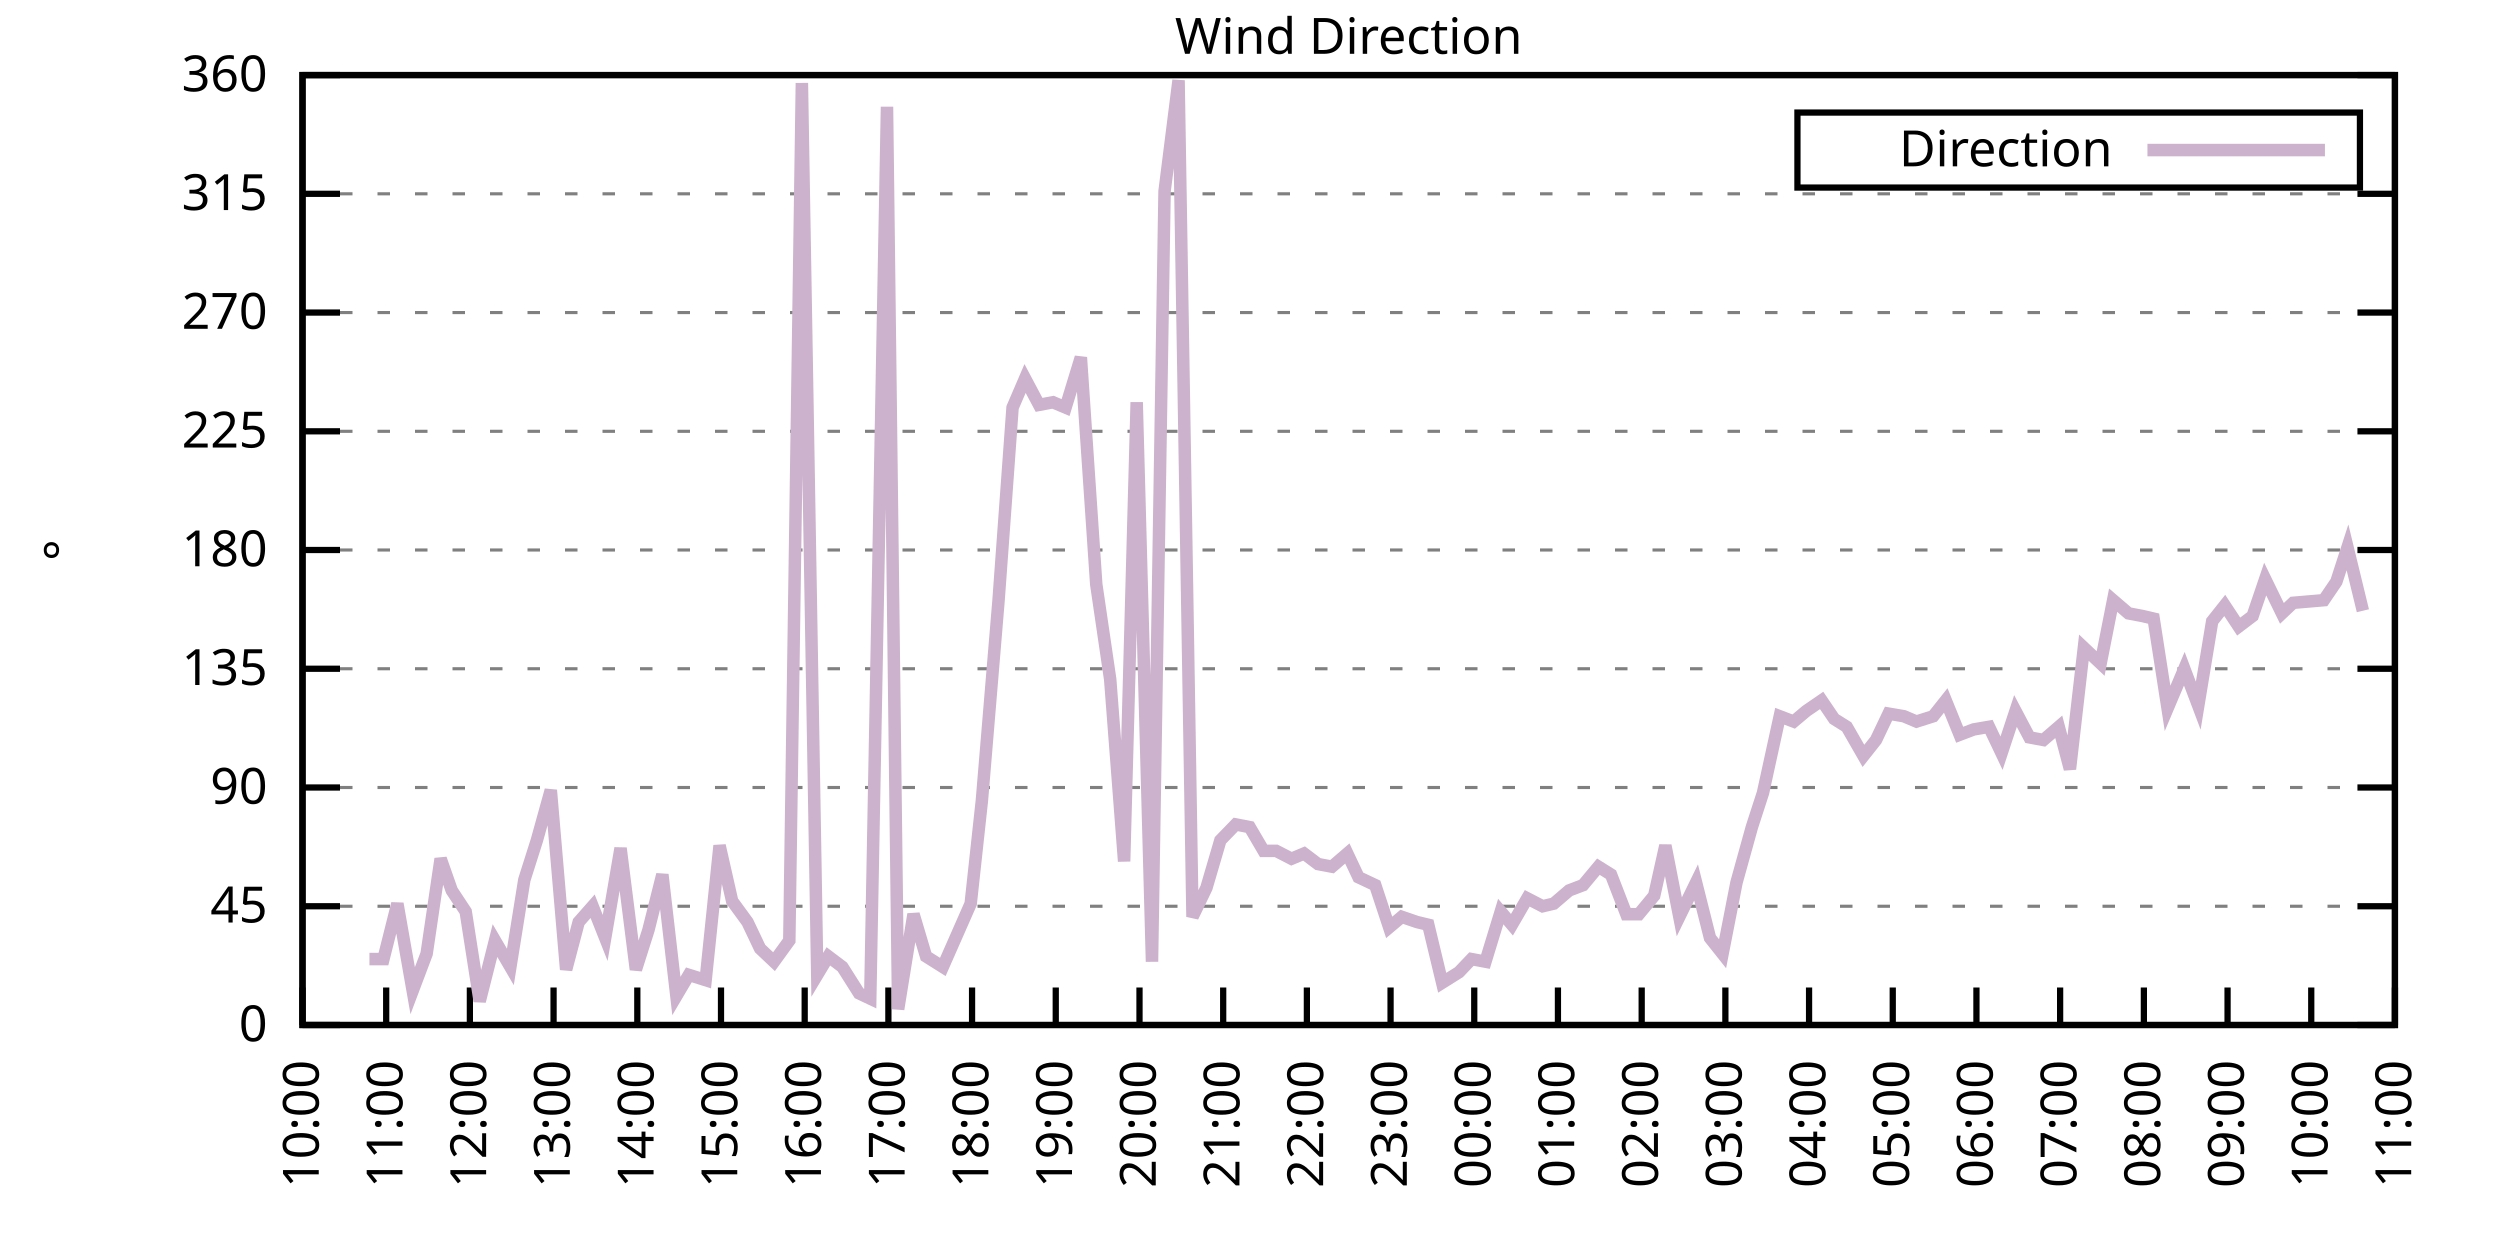
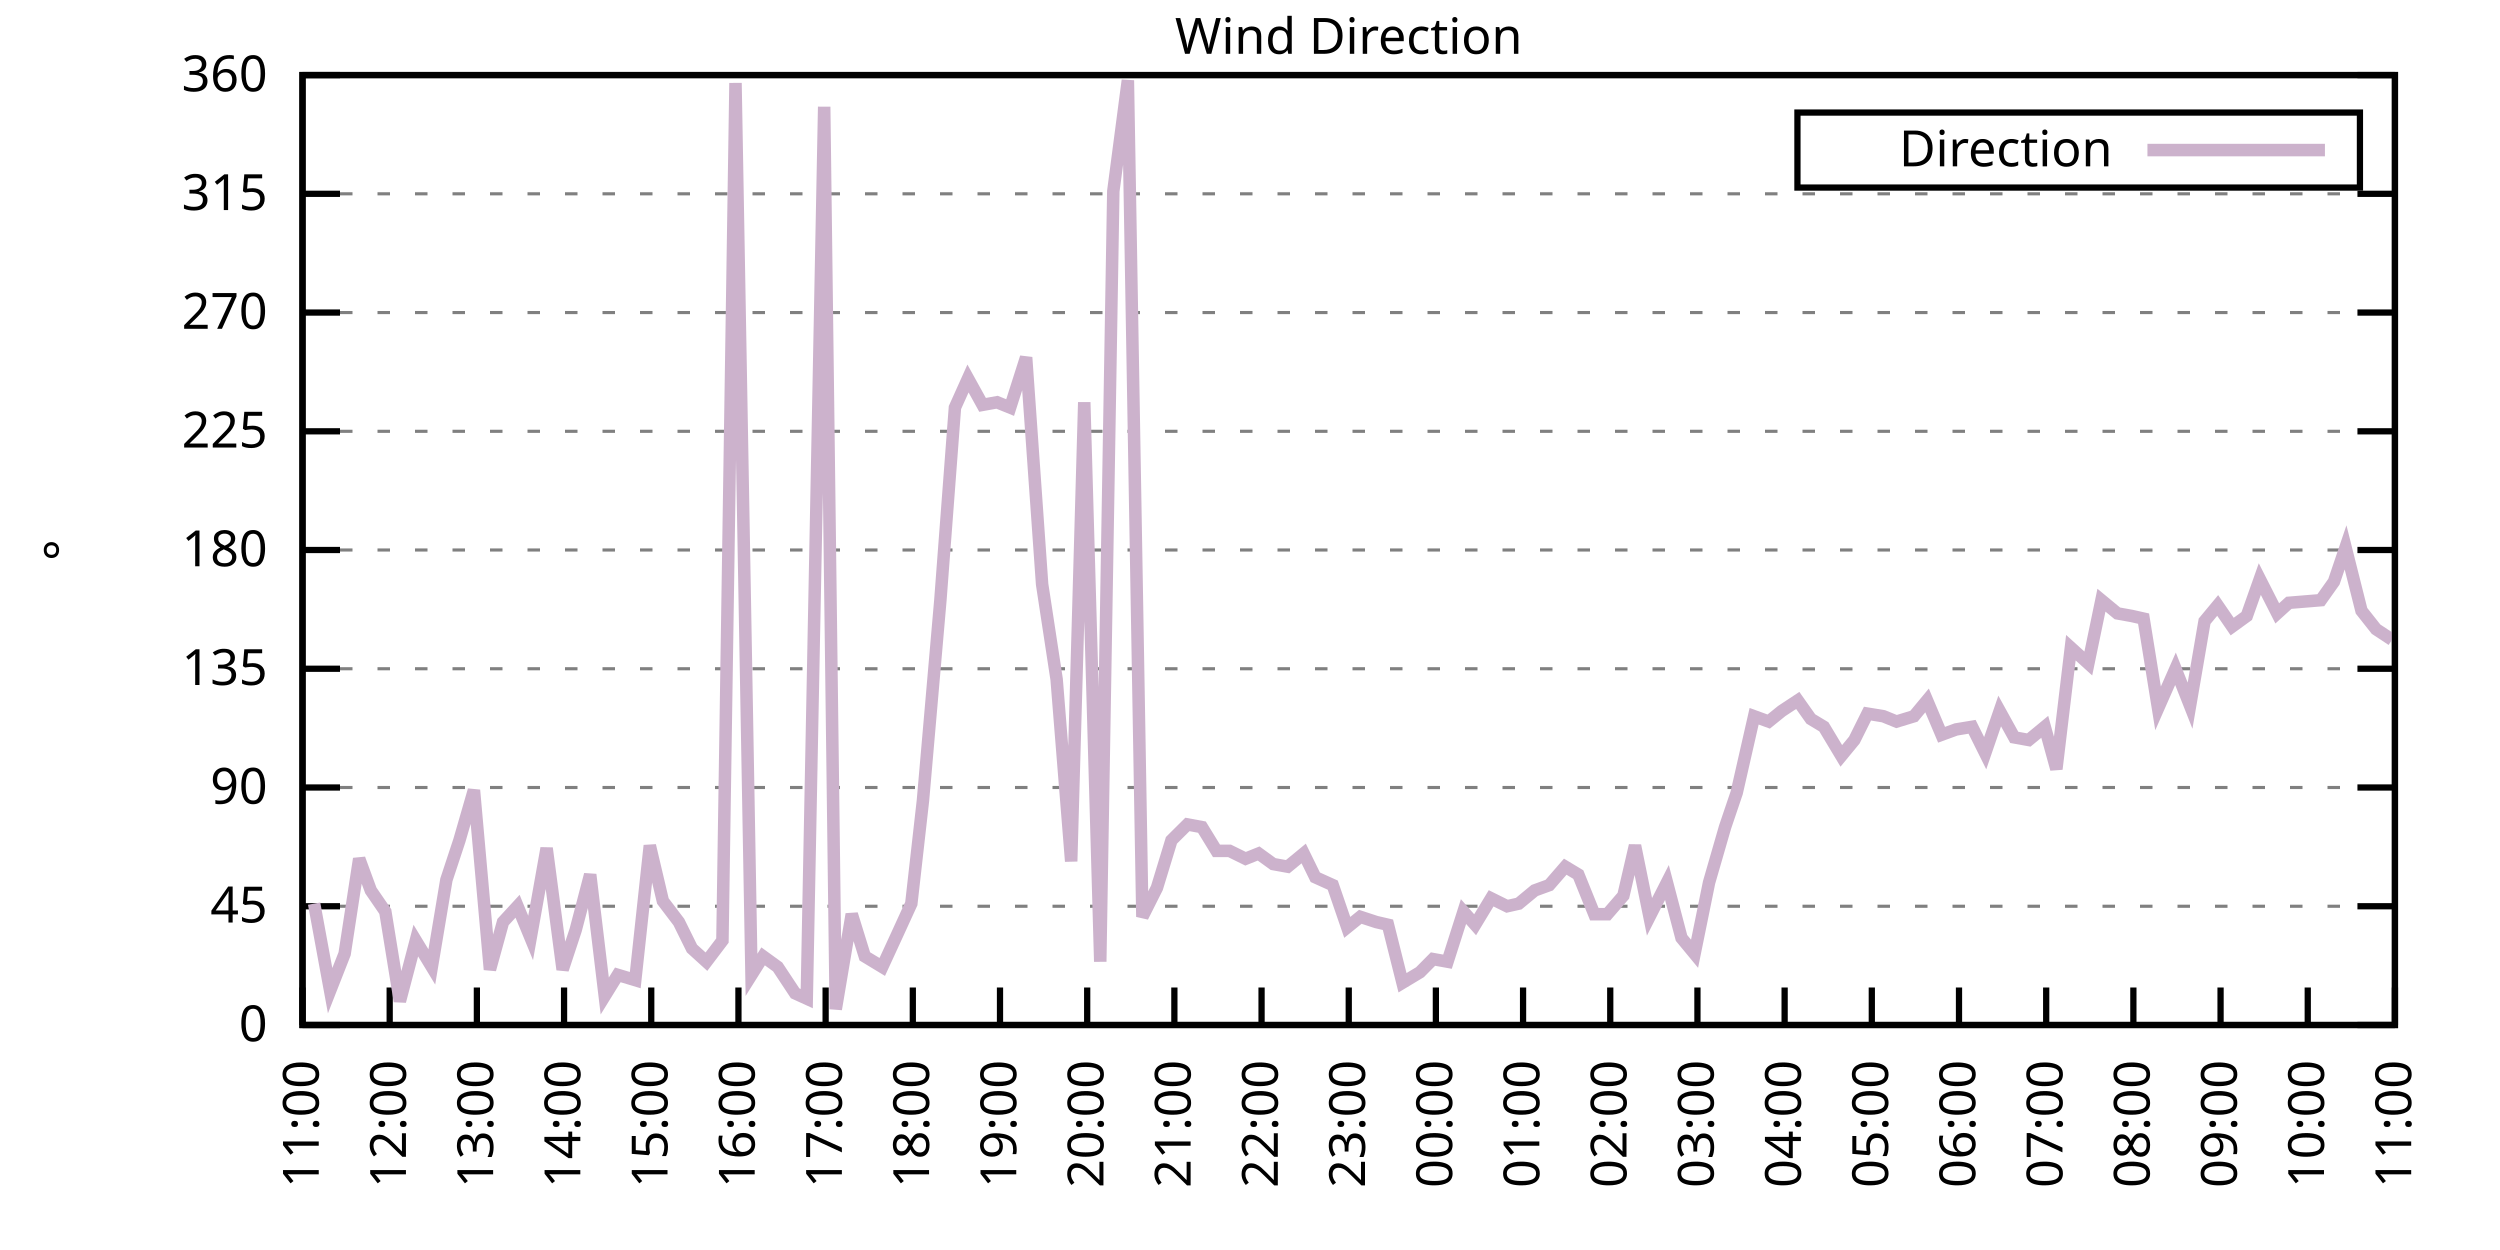
<svg xmlns="http://www.w3.org/2000/svg" xmlns:xlink="http://www.w3.org/1999/xlink" width="400" height="200" viewBox="0 0 400 200">
  <g id="gnuplot_canvas">
    <rect x="0" y="0" width="400" height="200" fill="none" />
    <defs>
      <circle id="gpDot" r="0.5" stroke-width="0.5" stroke="currentColor" />
      <path id="gpPt0" stroke-width="0.333" stroke="currentColor" d="M-1,0 h2 M0,-1 v2" />
      <path id="gpPt1" stroke-width="0.333" stroke="currentColor" d="M-1,-1 L1,1 M1,-1 L-1,1" />
      <path id="gpPt2" stroke-width="0.333" stroke="currentColor" d="M-1,0 L1,0 M0,-1 L0,1 M-1,-1 L1,1 M-1,1 L1,-1" />
      <rect id="gpPt3" stroke-width="0.333" stroke="currentColor" x="-1" y="-1" width="2" height="2" />
      <rect id="gpPt4" stroke-width="0.333" stroke="currentColor" fill="currentColor" x="-1" y="-1" width="2" height="2" />
      <circle id="gpPt5" stroke-width="0.333" stroke="currentColor" cx="0" cy="0" r="1" />
      <use xlink:href="#gpPt5" id="gpPt6" fill="currentColor" stroke="none" />
      <path id="gpPt7" stroke-width="0.333" stroke="currentColor" d="M0,-1.33 L-1.33,0.67 L1.33,0.67 z" />
      <use xlink:href="#gpPt7" id="gpPt8" fill="currentColor" stroke="none" />
      <use xlink:href="#gpPt7" id="gpPt9" stroke="currentColor" transform="rotate(180)" />
      <use xlink:href="#gpPt9" id="gpPt10" fill="currentColor" stroke="none" />
      <use xlink:href="#gpPt3" id="gpPt11" stroke="currentColor" transform="rotate(45)" />
      <use xlink:href="#gpPt11" id="gpPt12" fill="currentColor" stroke="none" />
      <path id="gpPt13" stroke-width="0.333" stroke="currentColor" d="M0,1.330 L1.265,0.411 L0.782,-1.067 L-0.782,-1.076 L-1.265,0.411 z" />
      <use xlink:href="#gpPt13" id="gpPt14" fill="currentColor" stroke="none" />
      <filter id="textbox" filterUnits="objectBoundingBox" x="0" y="0" height="1" width="1">
        <feFlood flood-color="white" flood-opacity="1" result="bgnd" />
        <feComposite in="SourceGraphic" in2="bgnd" operator="atop" />
      </filter>
      <filter id="greybox" filterUnits="objectBoundingBox" x="0" y="0" height="1" width="1">
        <feFlood flood-color="lightgrey" flood-opacity="1" result="grey" />
        <feComposite in="SourceGraphic" in2="grey" operator="atop" />
      </filter>
    </defs>
    <g fill="none" color="white" stroke="currentColor" stroke-width="1.00" stroke-linecap="butt" stroke-linejoin="miter">
</g>
    <g fill="none" color="black" stroke="currentColor" stroke-width="1.00" stroke-linecap="butt" stroke-linejoin="miter">
      <g stroke="none" shape-rendering="crispEdges">
        <polygon fill="rgb(255, 255, 255)" points="48.40,164.00 383.18,164.00 383.18,12.02 48.40,12.02 " />
      </g>
    </g>
    <g fill="none" color="black" stroke="currentColor" stroke-width="1.00" stroke-linecap="butt" stroke-linejoin="miter">
</g>
    <g fill="none" color="black" stroke="black" stroke-width="0.50" stroke-linecap="butt" stroke-linejoin="miter">
</g>
    <g fill="none" color="gray" stroke="currentColor" stroke-width="0.50" stroke-linecap="butt" stroke-linejoin="miter">
      <path stroke="gray" stroke-dasharray="2,4" class="gridline" d="M48.40,164.00 L383.19,164.00  " />
    </g>
    <g fill="none" color="gray" stroke="gray" stroke-width="1.00" stroke-linecap="butt" stroke-linejoin="miter">
</g>
    <g fill="none" color="black" stroke="currentColor" stroke-width="1.00" stroke-linecap="butt" stroke-linejoin="miter">
      <path stroke="black" d="M48.40,164.00 L54.40,164.00 M383.19,164.00 L377.19,164.00  " />
      <g transform="translate(42.80,166.60)" stroke="none" fill="black" font-family="Sans" font-size="8.00" text-anchor="end">
        <text>
          <tspan font-family="Sans"> 0</tspan>
        </text>
      </g>
    </g>
    <g fill="none" color="black" stroke="currentColor" stroke-width="1.00" stroke-linecap="butt" stroke-linejoin="miter">
</g>
    <g fill="none" color="black" stroke="black" stroke-width="0.50" stroke-linecap="butt" stroke-linejoin="miter">
</g>
    <g fill="none" color="gray" stroke="currentColor" stroke-width="0.50" stroke-linecap="butt" stroke-linejoin="miter">
      <path stroke="gray" stroke-dasharray="2,4" class="gridline" d="M48.40,145.00 L383.19,145.00  " />
    </g>
    <g fill="none" color="gray" stroke="gray" stroke-width="1.00" stroke-linecap="butt" stroke-linejoin="miter">
</g>
    <g fill="none" color="black" stroke="currentColor" stroke-width="1.00" stroke-linecap="butt" stroke-linejoin="miter">
      <path stroke="black" d="M48.40,145.00 L54.40,145.00 M383.19,145.00 L377.19,145.00  " />
      <g transform="translate(42.80,147.60)" stroke="none" fill="black" font-family="Sans" font-size="8.00" text-anchor="end">
        <text>
          <tspan font-family="Sans"> 45</tspan>
        </text>
      </g>
    </g>
    <g fill="none" color="black" stroke="currentColor" stroke-width="1.00" stroke-linecap="butt" stroke-linejoin="miter">
</g>
    <g fill="none" color="black" stroke="black" stroke-width="0.50" stroke-linecap="butt" stroke-linejoin="miter">
</g>
    <g fill="none" color="gray" stroke="currentColor" stroke-width="0.50" stroke-linecap="butt" stroke-linejoin="miter">
      <path stroke="gray" stroke-dasharray="2,4" class="gridline" d="M48.40,126.00 L383.19,126.00  " />
    </g>
    <g fill="none" color="gray" stroke="gray" stroke-width="1.00" stroke-linecap="butt" stroke-linejoin="miter">
</g>
    <g fill="none" color="black" stroke="currentColor" stroke-width="1.00" stroke-linecap="butt" stroke-linejoin="miter">
      <path stroke="black" d="M48.40,126.00 L54.40,126.00 M383.19,126.00 L377.19,126.00  " />
      <g transform="translate(42.80,128.60)" stroke="none" fill="black" font-family="Sans" font-size="8.00" text-anchor="end">
        <text>
          <tspan font-family="Sans"> 90</tspan>
        </text>
      </g>
    </g>
    <g fill="none" color="black" stroke="currentColor" stroke-width="1.00" stroke-linecap="butt" stroke-linejoin="miter">
</g>
    <g fill="none" color="black" stroke="black" stroke-width="0.50" stroke-linecap="butt" stroke-linejoin="miter">
</g>
    <g fill="none" color="gray" stroke="currentColor" stroke-width="0.50" stroke-linecap="butt" stroke-linejoin="miter">
      <path stroke="gray" stroke-dasharray="2,4" class="gridline" d="M48.40,107.00 L383.19,107.00  " />
    </g>
    <g fill="none" color="gray" stroke="gray" stroke-width="1.00" stroke-linecap="butt" stroke-linejoin="miter">
</g>
    <g fill="none" color="black" stroke="currentColor" stroke-width="1.00" stroke-linecap="butt" stroke-linejoin="miter">
      <path stroke="black" d="M48.40,107.00 L54.40,107.00 M383.19,107.00 L377.19,107.00  " />
      <g transform="translate(42.80,109.60)" stroke="none" fill="black" font-family="Sans" font-size="8.00" text-anchor="end">
        <text>
          <tspan font-family="Sans"> 135</tspan>
        </text>
      </g>
    </g>
    <g fill="none" color="black" stroke="currentColor" stroke-width="1.00" stroke-linecap="butt" stroke-linejoin="miter">
</g>
    <g fill="none" color="black" stroke="black" stroke-width="0.50" stroke-linecap="butt" stroke-linejoin="miter">
</g>
    <g fill="none" color="gray" stroke="currentColor" stroke-width="0.50" stroke-linecap="butt" stroke-linejoin="miter">
      <path stroke="gray" stroke-dasharray="2,4" class="gridline" d="M48.40,88.00 L383.19,88.00  " />
    </g>
    <g fill="none" color="gray" stroke="gray" stroke-width="1.00" stroke-linecap="butt" stroke-linejoin="miter">
</g>
    <g fill="none" color="black" stroke="currentColor" stroke-width="1.00" stroke-linecap="butt" stroke-linejoin="miter">
      <path stroke="black" d="M48.40,88.00 L54.40,88.00 M383.19,88.00 L377.19,88.00  " />
      <g transform="translate(42.80,90.60)" stroke="none" fill="black" font-family="Sans" font-size="8.00" text-anchor="end">
        <text>
          <tspan font-family="Sans"> 180</tspan>
        </text>
      </g>
    </g>
    <g fill="none" color="black" stroke="currentColor" stroke-width="1.00" stroke-linecap="butt" stroke-linejoin="miter">
</g>
    <g fill="none" color="black" stroke="black" stroke-width="0.50" stroke-linecap="butt" stroke-linejoin="miter">
</g>
    <g fill="none" color="gray" stroke="currentColor" stroke-width="0.50" stroke-linecap="butt" stroke-linejoin="miter">
      <path stroke="gray" stroke-dasharray="2,4" class="gridline" d="M48.40,69.01 L383.19,69.01  " />
    </g>
    <g fill="none" color="gray" stroke="gray" stroke-width="1.00" stroke-linecap="butt" stroke-linejoin="miter">
</g>
    <g fill="none" color="black" stroke="currentColor" stroke-width="1.00" stroke-linecap="butt" stroke-linejoin="miter">
      <path stroke="black" d="M48.40,69.01 L54.40,69.01 M383.19,69.01 L377.19,69.01  " />
      <g transform="translate(42.80,71.61)" stroke="none" fill="black" font-family="Sans" font-size="8.00" text-anchor="end">
        <text>
          <tspan font-family="Sans"> 225</tspan>
        </text>
      </g>
    </g>
    <g fill="none" color="black" stroke="currentColor" stroke-width="1.00" stroke-linecap="butt" stroke-linejoin="miter">
</g>
    <g fill="none" color="black" stroke="black" stroke-width="0.50" stroke-linecap="butt" stroke-linejoin="miter">
</g>
    <g fill="none" color="gray" stroke="currentColor" stroke-width="0.50" stroke-linecap="butt" stroke-linejoin="miter">
      <path stroke="gray" stroke-dasharray="2,4" class="gridline" d="M48.40,50.01 L383.19,50.01  " />
    </g>
    <g fill="none" color="gray" stroke="gray" stroke-width="1.00" stroke-linecap="butt" stroke-linejoin="miter">
</g>
    <g fill="none" color="black" stroke="currentColor" stroke-width="1.00" stroke-linecap="butt" stroke-linejoin="miter">
      <path stroke="black" d="M48.40,50.01 L54.40,50.01 M383.19,50.01 L377.19,50.01  " />
      <g transform="translate(42.80,52.61)" stroke="none" fill="black" font-family="Sans" font-size="8.00" text-anchor="end">
        <text>
          <tspan font-family="Sans"> 270</tspan>
        </text>
      </g>
    </g>
    <g fill="none" color="black" stroke="currentColor" stroke-width="1.00" stroke-linecap="butt" stroke-linejoin="miter">
</g>
    <g fill="none" color="black" stroke="black" stroke-width="0.50" stroke-linecap="butt" stroke-linejoin="miter">
</g>
    <g fill="none" color="gray" stroke="currentColor" stroke-width="0.50" stroke-linecap="butt" stroke-linejoin="miter">
      <path stroke="gray" stroke-dasharray="2,4" class="gridline" d="M48.40,31.01 L383.19,31.01  " />
    </g>
    <g fill="none" color="gray" stroke="gray" stroke-width="1.00" stroke-linecap="butt" stroke-linejoin="miter">
</g>
    <g fill="none" color="black" stroke="currentColor" stroke-width="1.00" stroke-linecap="butt" stroke-linejoin="miter">
      <path stroke="black" d="M48.40,31.01 L54.40,31.01 M383.19,31.01 L377.19,31.01  " />
      <g transform="translate(42.80,33.61)" stroke="none" fill="black" font-family="Sans" font-size="8.00" text-anchor="end">
        <text>
          <tspan font-family="Sans"> 315</tspan>
        </text>
      </g>
    </g>
    <g fill="none" color="black" stroke="currentColor" stroke-width="1.00" stroke-linecap="butt" stroke-linejoin="miter">
</g>
    <g fill="none" color="black" stroke="black" stroke-width="0.50" stroke-linecap="butt" stroke-linejoin="miter">
</g>
    <g fill="none" color="gray" stroke="currentColor" stroke-width="0.50" stroke-linecap="butt" stroke-linejoin="miter">
      <path stroke="gray" stroke-dasharray="2,4" class="gridline" d="M48.40,12.01 L383.19,12.01  " />
    </g>
    <g fill="none" color="gray" stroke="gray" stroke-width="1.00" stroke-linecap="butt" stroke-linejoin="miter">
</g>
    <g fill="none" color="black" stroke="currentColor" stroke-width="1.00" stroke-linecap="butt" stroke-linejoin="miter">
      <path stroke="black" d="M48.40,12.01 L54.40,12.01 M383.19,12.01 L377.19,12.01  " />
      <g transform="translate(42.80,14.61)" stroke="none" fill="black" font-family="Sans" font-size="8.00" text-anchor="end">
        <text>
          <tspan font-family="Sans"> 360</tspan>
        </text>
      </g>
    </g>
    <g fill="none" color="black" stroke="currentColor" stroke-width="1.00" stroke-linecap="butt" stroke-linejoin="miter">
      <path stroke="black" d="M48.40,164.00 L48.40,158.00  " />
      <g transform="translate(51.00,169.60) rotate(270.00)" stroke="none" fill="black" font-family="Sans" font-size="8.00" text-anchor="end">
        <text>
-           <tspan font-family="Sans">10:00</tspan>
-         </text>
-       </g>
-     </g>
-     <g fill="none" color="black" stroke="currentColor" stroke-width="1.00" stroke-linecap="butt" stroke-linejoin="miter">
-       <path stroke="black" d="M61.79,164.00 L61.79,158.00  " />
-       <g transform="translate(64.39,169.60) rotate(270.00)" stroke="none" fill="black" font-family="Sans" font-size="8.00" text-anchor="end">
-         <text>
          <tspan font-family="Sans">11:00</tspan>
        </text>
      </g>
    </g>
    <g fill="none" color="black" stroke="currentColor" stroke-width="1.00" stroke-linecap="butt" stroke-linejoin="miter">
-       <path stroke="black" d="M75.18,164.00 L75.18,158.00  " />
-       <g transform="translate(77.78,169.60) rotate(270.00)" stroke="none" fill="black" font-family="Sans" font-size="8.00" text-anchor="end">
+       <path stroke="black" d="M62.35,164.00 L62.35,158.00  " />
+       <g transform="translate(64.95,169.60) rotate(270.00)" stroke="none" fill="black" font-family="Sans" font-size="8.00" text-anchor="end">
        <text>
          <tspan font-family="Sans">12:00</tspan>
        </text>
      </g>
    </g>
    <g fill="none" color="black" stroke="currentColor" stroke-width="1.00" stroke-linecap="butt" stroke-linejoin="miter">
-       <path stroke="black" d="M88.57,164.00 L88.57,158.00  " />
-       <g transform="translate(91.17,169.60) rotate(270.00)" stroke="none" fill="black" font-family="Sans" font-size="8.00" text-anchor="end">
+       <path stroke="black" d="M76.30,164.00 L76.30,158.00  " />
+       <g transform="translate(78.90,169.60) rotate(270.00)" stroke="none" fill="black" font-family="Sans" font-size="8.00" text-anchor="end">
        <text>
          <tspan font-family="Sans">13:00</tspan>
        </text>
      </g>
    </g>
    <g fill="none" color="black" stroke="currentColor" stroke-width="1.00" stroke-linecap="butt" stroke-linejoin="miter">
-       <path stroke="black" d="M101.97,164.00 L101.97,158.00  " />
-       <g transform="translate(104.57,169.60) rotate(270.00)" stroke="none" fill="black" font-family="Sans" font-size="8.00" text-anchor="end">
+       <path stroke="black" d="M90.25,164.00 L90.25,158.00  " />
+       <g transform="translate(92.85,169.60) rotate(270.00)" stroke="none" fill="black" font-family="Sans" font-size="8.00" text-anchor="end">
        <text>
          <tspan font-family="Sans">14:00</tspan>
        </text>
      </g>
    </g>
    <g fill="none" color="black" stroke="currentColor" stroke-width="1.00" stroke-linecap="butt" stroke-linejoin="miter">
-       <path stroke="black" d="M115.36,164.00 L115.36,158.00  " />
-       <g transform="translate(117.96,169.60) rotate(270.00)" stroke="none" fill="black" font-family="Sans" font-size="8.00" text-anchor="end">
+       <path stroke="black" d="M104.20,164.00 L104.20,158.00  " />
+       <g transform="translate(106.80,169.60) rotate(270.00)" stroke="none" fill="black" font-family="Sans" font-size="8.00" text-anchor="end">
        <text>
          <tspan font-family="Sans">15:00</tspan>
        </text>
      </g>
    </g>
    <g fill="none" color="black" stroke="currentColor" stroke-width="1.00" stroke-linecap="butt" stroke-linejoin="miter">
-       <path stroke="black" d="M128.75,164.00 L128.75,158.00  " />
-       <g transform="translate(131.35,169.60) rotate(270.00)" stroke="none" fill="black" font-family="Sans" font-size="8.00" text-anchor="end">
+       <path stroke="black" d="M118.15,164.00 L118.15,158.00  " />
+       <g transform="translate(120.75,169.60) rotate(270.00)" stroke="none" fill="black" font-family="Sans" font-size="8.00" text-anchor="end">
        <text>
          <tspan font-family="Sans">16:00</tspan>
        </text>
      </g>
    </g>
    <g fill="none" color="black" stroke="currentColor" stroke-width="1.00" stroke-linecap="butt" stroke-linejoin="miter">
-       <path stroke="black" d="M142.14,164.00 L142.14,158.00  " />
-       <g transform="translate(144.74,169.60) rotate(270.00)" stroke="none" fill="black" font-family="Sans" font-size="8.00" text-anchor="end">
+       <path stroke="black" d="M132.10,164.00 L132.10,158.00  " />
+       <g transform="translate(134.70,169.60) rotate(270.00)" stroke="none" fill="black" font-family="Sans" font-size="8.00" text-anchor="end">
        <text>
          <tspan font-family="Sans">17:00</tspan>
        </text>
      </g>
    </g>
    <g fill="none" color="black" stroke="currentColor" stroke-width="1.00" stroke-linecap="butt" stroke-linejoin="miter">
-       <path stroke="black" d="M155.53,164.00 L155.53,158.00  " />
-       <g transform="translate(158.13,169.60) rotate(270.00)" stroke="none" fill="black" font-family="Sans" font-size="8.00" text-anchor="end">
+       <path stroke="black" d="M146.05,164.00 L146.05,158.00  " />
+       <g transform="translate(148.65,169.60) rotate(270.00)" stroke="none" fill="black" font-family="Sans" font-size="8.00" text-anchor="end">
        <text>
          <tspan font-family="Sans">18:00</tspan>
        </text>
      </g>
    </g>
    <g fill="none" color="black" stroke="currentColor" stroke-width="1.00" stroke-linecap="butt" stroke-linejoin="miter">
-       <path stroke="black" d="M168.92,164.00 L168.92,158.00  " />
-       <g transform="translate(171.52,169.60) rotate(270.00)" stroke="none" fill="black" font-family="Sans" font-size="8.00" text-anchor="end">
+       <path stroke="black" d="M160.00,164.00 L160.00,158.00  " />
+       <g transform="translate(162.60,169.60) rotate(270.00)" stroke="none" fill="black" font-family="Sans" font-size="8.00" text-anchor="end">
        <text>
          <tspan font-family="Sans">19:00</tspan>
        </text>
      </g>
    </g>
    <g fill="none" color="black" stroke="currentColor" stroke-width="1.00" stroke-linecap="butt" stroke-linejoin="miter">
-       <path stroke="black" d="M182.32,164.00 L182.32,158.00  " />
-       <g transform="translate(184.92,169.60) rotate(270.00)" stroke="none" fill="black" font-family="Sans" font-size="8.00" text-anchor="end">
+       <path stroke="black" d="M173.95,164.00 L173.95,158.00  " />
+       <g transform="translate(176.55,169.60) rotate(270.00)" stroke="none" fill="black" font-family="Sans" font-size="8.00" text-anchor="end">
        <text>
          <tspan font-family="Sans">20:00</tspan>
        </text>
      </g>
    </g>
    <g fill="none" color="black" stroke="currentColor" stroke-width="1.00" stroke-linecap="butt" stroke-linejoin="miter">
-       <path stroke="black" d="M195.71,164.00 L195.71,158.00  " />
-       <g transform="translate(198.31,169.60) rotate(270.00)" stroke="none" fill="black" font-family="Sans" font-size="8.00" text-anchor="end">
+       <path stroke="black" d="M187.90,164.00 L187.90,158.00  " />
+       <g transform="translate(190.50,169.60) rotate(270.00)" stroke="none" fill="black" font-family="Sans" font-size="8.00" text-anchor="end">
        <text>
          <tspan font-family="Sans">21:00</tspan>
        </text>
      </g>
    </g>
    <g fill="none" color="black" stroke="currentColor" stroke-width="1.00" stroke-linecap="butt" stroke-linejoin="miter">
-       <path stroke="black" d="M209.10,164.00 L209.10,158.00  " />
-       <g transform="translate(211.70,169.60) rotate(270.00)" stroke="none" fill="black" font-family="Sans" font-size="8.00" text-anchor="end">
+       <path stroke="black" d="M201.85,164.00 L201.85,158.00  " />
+       <g transform="translate(204.45,169.60) rotate(270.00)" stroke="none" fill="black" font-family="Sans" font-size="8.00" text-anchor="end">
        <text>
          <tspan font-family="Sans">22:00</tspan>
        </text>
      </g>
    </g>
    <g fill="none" color="black" stroke="currentColor" stroke-width="1.00" stroke-linecap="butt" stroke-linejoin="miter">
-       <path stroke="black" d="M222.49,164.00 L222.49,158.00  " />
-       <g transform="translate(225.09,169.60) rotate(270.00)" stroke="none" fill="black" font-family="Sans" font-size="8.00" text-anchor="end">
+       <path stroke="black" d="M215.80,164.00 L215.80,158.00  " />
+       <g transform="translate(218.40,169.60) rotate(270.00)" stroke="none" fill="black" font-family="Sans" font-size="8.00" text-anchor="end">
        <text>
          <tspan font-family="Sans">23:00</tspan>
        </text>
      </g>
    </g>
    <g fill="none" color="black" stroke="currentColor" stroke-width="1.00" stroke-linecap="butt" stroke-linejoin="miter">
-       <path stroke="black" d="M235.88,164.00 L235.88,158.00  " />
-       <g transform="translate(238.48,169.60) rotate(270.00)" stroke="none" fill="black" font-family="Sans" font-size="8.00" text-anchor="end">
+       <path stroke="black" d="M229.74,164.00 L229.74,158.00  " />
+       <g transform="translate(232.34,169.60) rotate(270.00)" stroke="none" fill="black" font-family="Sans" font-size="8.00" text-anchor="end">
        <text>
          <tspan font-family="Sans">00:00</tspan>
        </text>
      </g>
    </g>
    <g fill="none" color="black" stroke="currentColor" stroke-width="1.00" stroke-linecap="butt" stroke-linejoin="miter">
-       <path stroke="black" d="M249.27,164.00 L249.27,158.00  " />
-       <g transform="translate(251.87,169.60) rotate(270.00)" stroke="none" fill="black" font-family="Sans" font-size="8.00" text-anchor="end">
+       <path stroke="black" d="M243.69,164.00 L243.69,158.00  " />
+       <g transform="translate(246.29,169.60) rotate(270.00)" stroke="none" fill="black" font-family="Sans" font-size="8.00" text-anchor="end">
        <text>
          <tspan font-family="Sans">01:00</tspan>
        </text>
      </g>
    </g>
    <g fill="none" color="black" stroke="currentColor" stroke-width="1.00" stroke-linecap="butt" stroke-linejoin="miter">
-       <path stroke="black" d="M262.67,164.00 L262.67,158.00  " />
-       <g transform="translate(265.27,169.60) rotate(270.00)" stroke="none" fill="black" font-family="Sans" font-size="8.00" text-anchor="end">
+       <path stroke="black" d="M257.64,164.00 L257.64,158.00  " />
+       <g transform="translate(260.24,169.60) rotate(270.00)" stroke="none" fill="black" font-family="Sans" font-size="8.00" text-anchor="end">
        <text>
          <tspan font-family="Sans">02:00</tspan>
        </text>
      </g>
    </g>
    <g fill="none" color="black" stroke="currentColor" stroke-width="1.00" stroke-linecap="butt" stroke-linejoin="miter">
-       <path stroke="black" d="M276.06,164.00 L276.06,158.00  " />
-       <g transform="translate(278.66,169.60) rotate(270.00)" stroke="none" fill="black" font-family="Sans" font-size="8.00" text-anchor="end">
+       <path stroke="black" d="M271.59,164.00 L271.59,158.00  " />
+       <g transform="translate(274.19,169.60) rotate(270.00)" stroke="none" fill="black" font-family="Sans" font-size="8.00" text-anchor="end">
        <text>
          <tspan font-family="Sans">03:00</tspan>
        </text>
      </g>
    </g>
    <g fill="none" color="black" stroke="currentColor" stroke-width="1.00" stroke-linecap="butt" stroke-linejoin="miter">
-       <path stroke="black" d="M289.45,164.00 L289.45,158.00  " />
-       <g transform="translate(292.05,169.60) rotate(270.00)" stroke="none" fill="black" font-family="Sans" font-size="8.00" text-anchor="end">
+       <path stroke="black" d="M285.54,164.00 L285.54,158.00  " />
+       <g transform="translate(288.14,169.60) rotate(270.00)" stroke="none" fill="black" font-family="Sans" font-size="8.00" text-anchor="end">
        <text>
          <tspan font-family="Sans">04:00</tspan>
        </text>
      </g>
    </g>
    <g fill="none" color="black" stroke="currentColor" stroke-width="1.00" stroke-linecap="butt" stroke-linejoin="miter">
-       <path stroke="black" d="M302.84,164.00 L302.84,158.00  " />
-       <g transform="translate(305.44,169.60) rotate(270.00)" stroke="none" fill="black" font-family="Sans" font-size="8.00" text-anchor="end">
+       <path stroke="black" d="M299.49,164.00 L299.49,158.00  " />
+       <g transform="translate(302.09,169.60) rotate(270.00)" stroke="none" fill="black" font-family="Sans" font-size="8.00" text-anchor="end">
        <text>
          <tspan font-family="Sans">05:00</tspan>
        </text>
      </g>
    </g>
    <g fill="none" color="black" stroke="currentColor" stroke-width="1.00" stroke-linecap="butt" stroke-linejoin="miter">
-       <path stroke="black" d="M316.23,164.00 L316.23,158.00  " />
-       <g transform="translate(318.83,169.60) rotate(270.00)" stroke="none" fill="black" font-family="Sans" font-size="8.00" text-anchor="end">
+       <path stroke="black" d="M313.44,164.00 L313.44,158.00  " />
+       <g transform="translate(316.04,169.60) rotate(270.00)" stroke="none" fill="black" font-family="Sans" font-size="8.00" text-anchor="end">
        <text>
          <tspan font-family="Sans">06:00</tspan>
        </text>
      </g>
    </g>
    <g fill="none" color="black" stroke="currentColor" stroke-width="1.00" stroke-linecap="butt" stroke-linejoin="miter">
-       <path stroke="black" d="M329.62,164.00 L329.62,158.00  " />
-       <g transform="translate(332.22,169.60) rotate(270.00)" stroke="none" fill="black" font-family="Sans" font-size="8.00" text-anchor="end">
+       <path stroke="black" d="M327.39,164.00 L327.39,158.00  " />
+       <g transform="translate(329.99,169.60) rotate(270.00)" stroke="none" fill="black" font-family="Sans" font-size="8.00" text-anchor="end">
        <text>
          <tspan font-family="Sans">07:00</tspan>
        </text>
      </g>
    </g>
    <g fill="none" color="black" stroke="currentColor" stroke-width="1.00" stroke-linecap="butt" stroke-linejoin="miter">
-       <path stroke="black" d="M343.02,164.00 L343.02,158.00  " />
-       <g transform="translate(345.62,169.60) rotate(270.00)" stroke="none" fill="black" font-family="Sans" font-size="8.00" text-anchor="end">
+       <path stroke="black" d="M341.34,164.00 L341.34,158.00  " />
+       <g transform="translate(343.94,169.60) rotate(270.00)" stroke="none" fill="black" font-family="Sans" font-size="8.00" text-anchor="end">
        <text>
          <tspan font-family="Sans">08:00</tspan>
        </text>
      </g>
    </g>
    <g fill="none" color="black" stroke="currentColor" stroke-width="1.00" stroke-linecap="butt" stroke-linejoin="miter">
-       <path stroke="black" d="M356.41,164.00 L356.41,158.00  " />
-       <g transform="translate(359.01,169.60) rotate(270.00)" stroke="none" fill="black" font-family="Sans" font-size="8.00" text-anchor="end">
+       <path stroke="black" d="M355.29,164.00 L355.29,158.00  " />
+       <g transform="translate(357.89,169.60) rotate(270.00)" stroke="none" fill="black" font-family="Sans" font-size="8.00" text-anchor="end">
        <text>
          <tspan font-family="Sans">09:00</tspan>
        </text>
      </g>
    </g>
    <g fill="none" color="black" stroke="currentColor" stroke-width="1.00" stroke-linecap="butt" stroke-linejoin="miter">
-       <path stroke="black" d="M369.80,164.00 L369.80,158.00  " />
-       <g transform="translate(372.40,169.60) rotate(270.00)" stroke="none" fill="black" font-family="Sans" font-size="8.00" text-anchor="end">
+       <path stroke="black" d="M369.24,164.00 L369.24,158.00  " />
+       <g transform="translate(371.84,169.60) rotate(270.00)" stroke="none" fill="black" font-family="Sans" font-size="8.00" text-anchor="end">
        <text>
          <tspan font-family="Sans">10:00</tspan>
        </text>
      </g>
    </g>
    <g fill="none" color="black" stroke="currentColor" stroke-width="1.00" stroke-linecap="butt" stroke-linejoin="miter">
      <path stroke="black" d="M383.19,164.00 L383.19,158.00  " />
      <g transform="translate(385.79,169.60) rotate(270.00)" stroke="none" fill="black" font-family="Sans" font-size="8.00" text-anchor="end">
        <text>
          <tspan font-family="Sans">11:00</tspan>
        </text>
      </g>
    </g>
    <g fill="none" color="black" stroke="currentColor" stroke-width="1.00" stroke-linecap="butt" stroke-linejoin="miter">
</g>
    <g fill="none" color="black" stroke="currentColor" stroke-width="1.00" stroke-linecap="butt" stroke-linejoin="miter">
      <path stroke="black" d="M48.40,12.01 L48.40,164.00 L383.19,164.00 L383.19,12.01 L48.40,12.01 Z  " />
    </g>
    <g fill="none" color="black" stroke="currentColor" stroke-width="1.00" stroke-linecap="butt" stroke-linejoin="miter">
</g>
    <g fill="none" color="black" stroke="currentColor" stroke-width="1.00" stroke-linecap="butt" stroke-linejoin="miter">
      <path stroke="black" d="M287.59,30.01 L287.59,18.01 L377.59,18.01 L377.59,30.01 L287.59,30.01 Z  " />
    </g>
    <g id="Wind_direction_plot_1">
      <g fill="none" color="white" stroke="black" stroke-width="2.00" stroke-linecap="butt" stroke-linejoin="miter">
</g>
      <g fill="none" color="black" stroke="currentColor" stroke-width="2.00" stroke-linecap="butt" stroke-linejoin="miter">
        <g transform="translate(337.99,26.61)" stroke="none" fill="black" font-family="Sans" font-size="8.00" text-anchor="end">
          <text>
            <tspan font-family="Sans">Direction</tspan>
          </text>
        </g>
      </g>
      <g fill="none" color="black" stroke="currentColor" stroke-width="2.00" stroke-linecap="butt" stroke-linejoin="miter">
-         <path stroke="rgb(204, 178, 204)" d="M343.59,24.01 L371.99,24.01 M59.11,153.45 L61.35,153.45 L63.58,144.58 L66.03,158.51 L68.26,152.60 L70.50,137.40   L72.28,142.47 L74.51,145.85 L76.75,160.20 L79.20,150.49 L81.66,154.71 L83.89,140.78 L85.90,134.45 L88.13,126.42   L90.58,155.13 L92.59,147.53 L94.82,145.00 L96.83,150.07 L99.29,135.71 L101.74,155.13 L103.75,148.80 L105.98,139.93   L108.22,159.36 L110.22,155.98 L112.90,156.82 L115.13,135.29 L117.14,144.16 L119.60,147.53 L121.61,151.76 L123.84,153.87   L126.29,150.49 L128.30,13.28 L130.76,155.98 L132.54,153.02 L134.78,154.71 L137.45,158.93 L139.24,159.78 L141.92,17.08   L143.70,161.47 L146.16,146.27 L148.17,153.02 L150.85,154.71 L153.08,149.65 L155.31,144.58 L157.10,128.11 L159.77,96.03   L162.01,65.21 L164.01,60.56 L166.25,64.78 L168.48,64.36 L170.49,65.21 L172.94,57.18 L175.40,93.49 L177.63,108.69   L179.86,137.82 L181.87,64.36 L184.32,153.87 L186.33,30.59 L188.57,12.85 L190.80,146.69 L193.03,142.05 L195.26,134.45   L197.72,131.91 L199.95,132.34 L202.18,136.14 L204.19,136.14 L206.64,137.40 L208.65,136.56 L210.88,138.25 L213.12,138.67   L215.57,136.56 L217.36,140.36 L220.04,141.62 L222.27,148.38 L224.28,146.69 L226.73,147.53 L228.52,147.96 L230.75,157.24   L233.43,155.56 L235.44,153.45 L237.67,153.87 L240.12,145.85 L241.91,147.96 L244.36,143.73 L246.82,145.00 L248.60,144.58   L251.06,142.47 L253.29,141.62 L255.75,138.67 L257.76,139.93 L260.21,146.27 L262.22,146.27 L264.67,143.31 L266.46,135.29   L268.69,146.69 L271.37,141.20 L273.60,150.07 L275.61,152.60 L277.84,141.20 L280.30,132.34 L282.08,126.85 L284.76,114.60   L286.99,115.45 L289.00,113.76 L291.46,112.07 L293.47,115.03 L295.48,116.29 L298.15,120.94 L300.16,118.40 L302.17,114.18   L304.63,114.60 L306.63,115.45 L309.31,114.60 L311.32,112.07 L313.55,117.56 L315.79,116.71 L318.24,116.29 L320.25,120.51   L322.48,113.76 L324.71,117.98 L326.95,118.40 L329.40,116.29 L331.19,123.05 L333.42,103.63 L336.10,106.16 L338.10,96.03   L340.56,98.14 L342.79,98.56 L344.58,98.98 L346.81,113.34 L349.49,107.00 L351.72,112.91 L353.95,99.40 L355.96,96.87   L358.19,100.25 L360.42,98.56 L362.43,92.65 L365.11,98.14 L366.90,96.45 L371.81,96.03 L373.82,93.07 L375.60,87.58   L378.06,97.72  " />
+         <path stroke="rgb(204, 178, 204)" d="M343.59,24.01 L371.99,24.01 M50.26,144.58 L52.82,158.51 L55.14,152.60 L57.47,137.40 L59.33,142.47 L61.65,145.85   L63.98,160.20 L66.53,150.49 L69.09,154.71 L71.42,140.78 L73.51,134.45 L75.83,126.42 L78.39,155.13 L80.48,147.53   L82.81,145.00 L84.90,150.07 L87.46,135.71 L90.02,155.13 L92.11,148.80 L94.43,139.93 L96.76,159.36 L98.85,155.98   L101.64,156.82 L103.97,135.29 L106.06,144.16 L108.62,147.53 L110.71,151.76 L113.03,153.87 L115.59,150.49 L117.68,13.28   L120.24,155.98 L122.10,153.02 L124.43,154.71 L127.22,158.93 L129.08,159.78 L131.87,17.08 L133.72,161.47 L136.28,146.27   L138.37,153.02 L141.16,154.71 L143.49,149.65 L145.81,144.58 L147.67,128.11 L150.46,96.03 L152.79,65.21 L154.88,60.56   L157.21,64.78 L159.53,64.36 L161.62,65.21 L164.18,57.18 L166.74,93.49 L169.06,108.69 L171.39,137.82 L173.48,64.36   L176.04,153.87 L178.13,30.59 L180.46,12.85 L182.78,146.69 L185.11,142.05 L187.43,134.45 L189.99,131.91 L192.31,132.34   L194.64,136.14 L196.73,136.14 L199.29,137.40 L201.38,136.56 L203.71,138.25 L206.03,138.67 L208.59,136.56 L210.45,140.36   L213.24,141.62 L215.56,148.38 L217.65,146.69 L220.21,147.53 L222.07,147.96 L224.40,157.24 L227.19,155.56 L229.28,153.45   L231.60,153.87 L234.16,145.85 L236.02,147.96 L238.58,143.73 L241.14,145.00 L243.00,144.58 L245.55,142.47 L247.88,141.62   L250.44,138.67 L252.53,139.93 L255.09,146.27 L257.18,146.27 L259.74,143.31 L261.60,135.29 L263.92,146.69 L266.71,141.20   L269.04,150.07 L271.13,152.60 L273.45,141.20 L276.01,132.34 L277.87,126.85 L280.66,114.60 L282.99,115.45 L285.08,113.76   L287.64,112.07 L289.73,115.03 L291.82,116.29 L294.61,120.94 L296.70,118.40 L298.80,114.18 L301.35,114.60 L303.44,115.45   L306.23,114.60 L308.33,112.07 L310.65,117.56 L312.98,116.71 L315.53,116.29 L317.63,120.51 L319.95,113.76 L322.28,117.98   L324.60,118.40 L327.16,116.29 L329.02,123.05 L331.34,103.63 L334.13,106.16 L336.23,96.03 L338.78,98.14 L341.11,98.56   L342.97,98.98 L345.29,113.34 L348.08,107.00 L350.41,112.91 L352.73,99.40 L354.83,96.87 L357.15,100.25 L359.48,98.56   L361.57,92.65 L364.36,98.14 L366.22,96.45 L371.33,96.03 L373.43,93.07 L375.29,87.58 L377.84,97.72 L380.17,100.67   L382.73,102.36  " />
      </g>
    </g>
    <g fill="none" color="black" stroke="currentColor" stroke-width="2.00" stroke-linecap="butt" stroke-linejoin="miter">
</g>
    <g fill="none" color="black" stroke="black" stroke-width="1.00" stroke-linecap="butt" stroke-linejoin="miter">
</g>
    <g fill="none" color="black" stroke="currentColor" stroke-width="1.00" stroke-linecap="butt" stroke-linejoin="miter">
      <path stroke="black" d="M48.40,12.01 L48.40,164.00 L383.19,164.00 L383.19,12.01 L48.40,12.01 Z  " />
      <g transform="translate(12.80,88.01) rotate(270.00)" stroke="none" fill="black" font-family="Sans" font-size="8.00" text-anchor="middle">
        <text>
          <tspan font-family="Sans">°</tspan>
        </text>
      </g>
    </g>
    <g fill="none" color="black" stroke="currentColor" stroke-width="1.00" stroke-linecap="butt" stroke-linejoin="miter">
</g>
    <g fill="none" color="black" stroke="currentColor" stroke-width="1.00" stroke-linecap="butt" stroke-linejoin="miter">
      <g transform="translate(215.79,8.61)" stroke="none" fill="black" font-family="Sans" font-size="8.00" text-anchor="middle">
        <text>
          <tspan font-family="Sans">Wind Direction</tspan>
        </text>
      </g>
    </g>
    <g fill="none" color="black" stroke="currentColor" stroke-width="1.00" stroke-linecap="butt" stroke-linejoin="miter">
</g>
  </g>
</svg>
